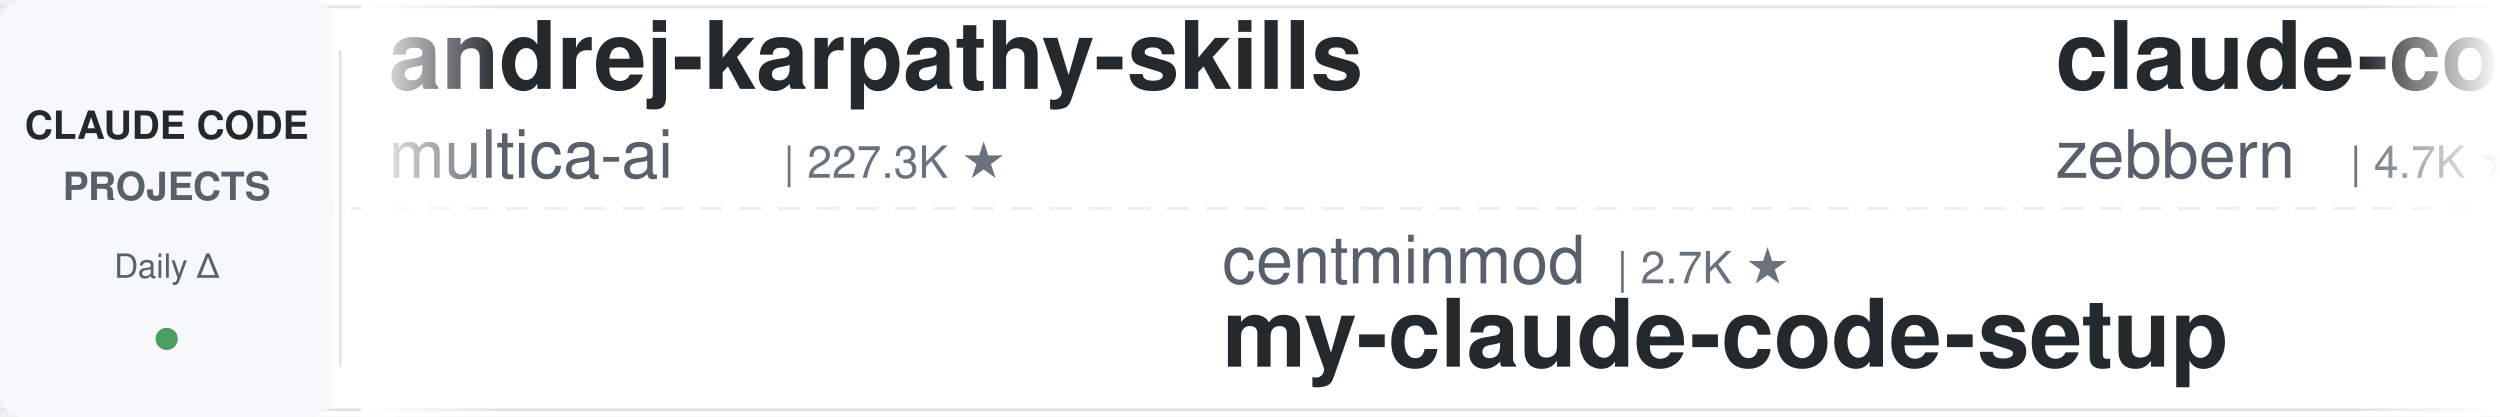
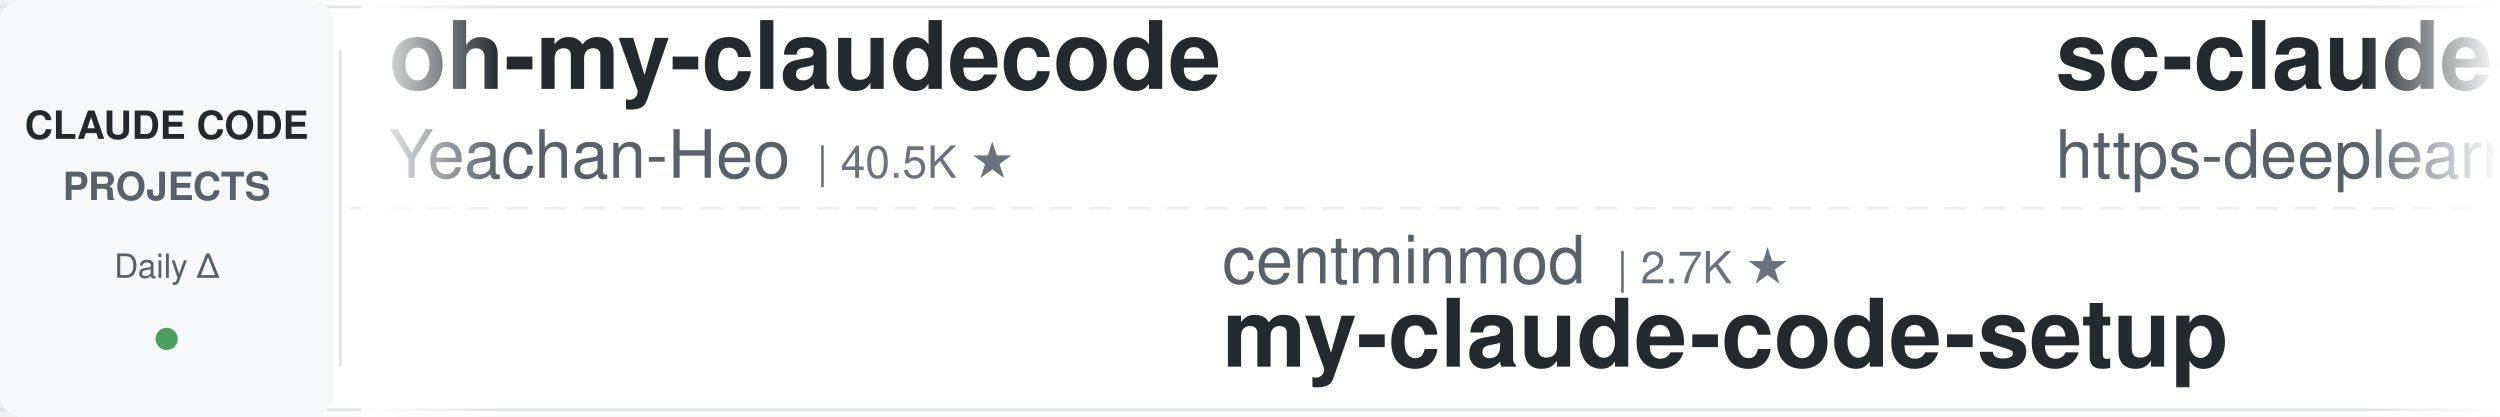
<svg xmlns="http://www.w3.org/2000/svg" width="900" height="150">
  <defs>
    <linearGradient id="leftFade" x1="0%" y1="0%" x2="100%" y2="0%">
      <stop offset="0%" style="stop-color:#ffffff;stop-opacity:1" />
      <stop offset="100%" style="stop-color:#ffffff;stop-opacity:0" />
    </linearGradient>
    <linearGradient id="rightFade" x1="0%" y1="0%" x2="100%" y2="0%">
      <stop offset="0%" style="stop-color:#ffffff;stop-opacity:0" />
      <stop offset="100%" style="stop-color:#ffffff;stop-opacity:1" />
    </linearGradient>
  </defs>
  <rect width="900" height="150" fill="#ffffff" rx="8" />
  <rect x="0" y="2" width="900" height="1" fill="#e1e4e8" />
  <rect x="0" y="147" width="900" height="1" fill="#e1e4e8" />
  <line x1="0" y1="75" x2="900" y2="75" stroke="#e1e4e8" stroke-width="1" stroke-dasharray="8 6" opacity="0.6" />
  <rect x="0" y="0" width="120" height="150" fill="#f6f8fa" rx="8" />
  <text x="60" y="50" font-family="-apple-system, BlinkMacSystemFont, 'Segoe UI', Helvetica, Arial, sans-serif" font-size="14" font-weight="600" fill="#24292e" text-anchor="middle">CLAUDE CODE</text>
  <text x="60" y="72" font-family="-apple-system, BlinkMacSystemFont, 'Segoe UI', Helvetica, Arial, sans-serif" font-size="14" font-weight="600" fill="#586069" text-anchor="middle">PROJECTS</text>
  <text x="60" y="100" font-family="-apple-system, BlinkMacSystemFont, 'Segoe UI', Helvetica, Arial, sans-serif" font-size="12" font-weight="500" fill="#586069" text-anchor="middle">Daily Δ</text>
  <circle cx="60" cy="122" r="4" fill="#22863a" opacity="0.8" />
  <rect x="122" y="18" width="1" height="114" fill="#e1e4e8" />
  <clipPath id="tickerClip">
    <rect x="130" y="0" width="770" height="150" />
  </clipPath>
  <g clip-path="url(#tickerClip)">
    <g id="tickerItems">
      <animateTransform attributeName="transform" attributeType="XML" type="translate" from="0 0" to="-3000 0" dur="54s" repeatCount="indefinite" />
      <g transform="translate(0, 0)">
-         <text x="140" y="32" font-family="-apple-system, BlinkMacSystemFont, 'Segoe UI', Helvetica, Arial, sans-serif" font-size="34" font-weight="600" fill="#24292e">andrej-karpathy-skills</text>
-         <text x="140" y="64" font-family="-apple-system, BlinkMacSystemFont, 'Segoe UI', Helvetica, Arial, sans-serif" font-size="24" font-weight="400" fill="#586069">multica-ai</text>
-         <text x="282" y="64" font-family="-apple-system, BlinkMacSystemFont, 'Segoe UI', Helvetica, Arial, sans-serif" font-size="16" font-weight="500" fill="#6a737d">| 227.3K ★</text>
+         <text x="140" y="32" font-family="-apple-system, BlinkMacSystemFont, 'Segoe UI', Helvetica, Arial, sans-serif" font-size="34" font-weight="600" fill="#24292e">oh-my-claudecode</text>
+         <text x="140" y="64" font-family="-apple-system, BlinkMacSystemFont, 'Segoe UI', Helvetica, Arial, sans-serif" font-size="24" font-weight="400" fill="#586069">Yeachan-Heo</text>
+         <text x="294" y="64" font-family="-apple-system, BlinkMacSystemFont, 'Segoe UI', Helvetica, Arial, sans-serif" font-size="16" font-weight="500" fill="#6a737d">| 40.5K ★</text>
      </g>
      <g transform="translate(300, 0)">
        <text x="140" y="102" font-family="-apple-system, BlinkMacSystemFont, 'Segoe UI', Helvetica, Arial, sans-serif" font-size="24" font-weight="400" fill="#586069">centminmod</text>
        <text x="282" y="102" font-family="-apple-system, BlinkMacSystemFont, 'Segoe UI', Helvetica, Arial, sans-serif" font-size="16" font-weight="500" fill="#6a737d">| 2.7K ★</text>
        <text x="140" y="132" font-family="-apple-system, BlinkMacSystemFont, 'Segoe UI', Helvetica, Arial, sans-serif" font-size="34" font-weight="600" fill="#24292e">my-claude-code-setup</text>
      </g>
      <g transform="translate(600, 0)">
-         <text x="140" y="32" font-family="-apple-system, BlinkMacSystemFont, 'Segoe UI', Helvetica, Arial, sans-serif" font-size="34" font-weight="600" fill="#24292e">claude-code-guide</text>
-         <text x="140" y="64" font-family="-apple-system, BlinkMacSystemFont, 'Segoe UI', Helvetica, Arial, sans-serif" font-size="24" font-weight="400" fill="#586069">zebbern</text>
-         <text x="246" y="64" font-family="-apple-system, BlinkMacSystemFont, 'Segoe UI', Helvetica, Arial, sans-serif" font-size="16" font-weight="500" fill="#6a737d">| 4.7K ★</text>
-       </g>
-       <g transform="translate(900, 0)">
-         <text x="140" y="102" font-family="-apple-system, BlinkMacSystemFont, 'Segoe UI', Helvetica, Arial, sans-serif" font-size="24" font-weight="400" fill="#586069">SeemSeam</text>
-         <text x="258" y="102" font-family="-apple-system, BlinkMacSystemFont, 'Segoe UI', Helvetica, Arial, sans-serif" font-size="16" font-weight="500" fill="#6a737d">| 3.6K ★</text>
-         <text x="140" y="132" font-family="-apple-system, BlinkMacSystemFont, 'Segoe UI', Helvetica, Arial, sans-serif" font-size="34" font-weight="600" fill="#24292e">claude_codex_bridge</text>
-       </g>
-       <g transform="translate(1200, 0)">
-         <text x="140" y="32" font-family="-apple-system, BlinkMacSystemFont, 'Segoe UI', Helvetica, Arial, sans-serif" font-size="34" font-weight="600" fill="#24292e">awesome-claude-code-suba...</text>
-         <text x="140" y="64" font-family="-apple-system, BlinkMacSystemFont, 'Segoe UI', Helvetica, Arial, sans-serif" font-size="24" font-weight="400" fill="#586069">VoltAgent</text>
-         <text x="270" y="64" font-family="-apple-system, BlinkMacSystemFont, 'Segoe UI', Helvetica, Arial, sans-serif" font-size="16" font-weight="500" fill="#6a737d">| 26.2K ★</text>
-       </g>
-       <g transform="translate(1500, 0)">
-         <text x="140" y="102" font-family="-apple-system, BlinkMacSystemFont, 'Segoe UI', Helvetica, Arial, sans-serif" font-size="24" font-weight="400" fill="#586069">ponponon</text>
-         <text x="258" y="102" font-family="-apple-system, BlinkMacSystemFont, 'Segoe UI', Helvetica, Arial, sans-serif" font-size="16" font-weight="500" fill="#6a737d">| 2.3K ★</text>
-         <text x="140" y="132" font-family="-apple-system, BlinkMacSystemFont, 'Segoe UI', Helvetica, Arial, sans-serif" font-size="34" font-weight="600" fill="#24292e">claude_code_src</text>
-       </g>
-       <g transform="translate(1800, 0)">
        <text x="140" y="32" font-family="-apple-system, BlinkMacSystemFont, 'Segoe UI', Helvetica, Arial, sans-serif" font-size="34" font-weight="600" fill="#24292e">sc-claude-code-files</text>
        <text x="140" y="64" font-family="-apple-system, BlinkMacSystemFont, 'Segoe UI', Helvetica, Arial, sans-serif" font-size="24" font-weight="400" fill="#586069">https-deeplearning-ai</text>
        <text x="414" y="64" font-family="-apple-system, BlinkMacSystemFont, 'Segoe UI', Helvetica, Arial, sans-serif" font-size="16" font-weight="500" fill="#6a737d">| 560 ★</text>
      </g>
+       <g transform="translate(900, 0)">
+         <text x="140" y="102" font-family="-apple-system, BlinkMacSystemFont, 'Segoe UI', Helvetica, Arial, sans-serif" font-size="24" font-weight="400" fill="#586069">zebbern</text>
+         <text x="246" y="102" font-family="-apple-system, BlinkMacSystemFont, 'Segoe UI', Helvetica, Arial, sans-serif" font-size="16" font-weight="500" fill="#6a737d">| 4.7K ★</text>
+         <text x="140" y="132" font-family="-apple-system, BlinkMacSystemFont, 'Segoe UI', Helvetica, Arial, sans-serif" font-size="34" font-weight="600" fill="#24292e">claude-code-guide</text>
+       </g>
+       <g transform="translate(1200, 0)">
+         <text x="140" y="32" font-family="-apple-system, BlinkMacSystemFont, 'Segoe UI', Helvetica, Arial, sans-serif" font-size="34" font-weight="600" fill="#24292e">claude-code-showcase</text>
+         <text x="140" y="64" font-family="-apple-system, BlinkMacSystemFont, 'Segoe UI', Helvetica, Arial, sans-serif" font-size="24" font-weight="400" fill="#586069">ChrisWiles</text>
+         <text x="282" y="64" font-family="-apple-system, BlinkMacSystemFont, 'Segoe UI', Helvetica, Arial, sans-serif" font-size="16" font-weight="500" fill="#6a737d">| 6.1K ★</text>
+       </g>
+       <g transform="translate(1500, 0)">
+         <text x="140" y="102" font-family="-apple-system, BlinkMacSystemFont, 'Segoe UI', Helvetica, Arial, sans-serif" font-size="24" font-weight="400" fill="#586069">huangserva</text>
+         <text x="282" y="102" font-family="-apple-system, BlinkMacSystemFont, 'Segoe UI', Helvetica, Arial, sans-serif" font-size="16" font-weight="500" fill="#6a737d">| 631 ★</text>
+         <text x="140" y="132" font-family="-apple-system, BlinkMacSystemFont, 'Segoe UI', Helvetica, Arial, sans-serif" font-size="34" font-weight="600" fill="#24292e">claude-code-cli</text>
+       </g>
+       <g transform="translate(1800, 0)">
+         <text x="140" y="32" font-family="-apple-system, BlinkMacSystemFont, 'Segoe UI', Helvetica, Arial, sans-serif" font-size="34" font-weight="600" fill="#24292e">claude-code-source</text>
+         <text x="140" y="64" font-family="-apple-system, BlinkMacSystemFont, 'Segoe UI', Helvetica, Arial, sans-serif" font-size="24" font-weight="400" fill="#586069">hangsman</text>
+         <text x="258" y="64" font-family="-apple-system, BlinkMacSystemFont, 'Segoe UI', Helvetica, Arial, sans-serif" font-size="16" font-weight="500" fill="#6a737d">| 799 ★</text>
+       </g>
      <g transform="translate(2100, 0)">
-         <text x="140" y="102" font-family="-apple-system, BlinkMacSystemFont, 'Segoe UI', Helvetica, Arial, sans-serif" font-size="24" font-weight="400" fill="#586069">FlorianBruniaux</text>
-         <text x="342" y="102" font-family="-apple-system, BlinkMacSystemFont, 'Segoe UI', Helvetica, Arial, sans-serif" font-size="16" font-weight="500" fill="#6a737d">| 6.3K ★</text>
-         <text x="140" y="132" font-family="-apple-system, BlinkMacSystemFont, 'Segoe UI', Helvetica, Arial, sans-serif" font-size="34" font-weight="600" fill="#24292e">claude-code-ultimate-gui...</text>
+         <text x="140" y="102" font-family="-apple-system, BlinkMacSystemFont, 'Segoe UI', Helvetica, Arial, sans-serif" font-size="24" font-weight="400" fill="#586069">LING71671</text>
+         <text x="270" y="102" font-family="-apple-system, BlinkMacSystemFont, 'Segoe UI', Helvetica, Arial, sans-serif" font-size="16" font-weight="500" fill="#6a737d">| 974 ★</text>
+         <text x="140" y="132" font-family="-apple-system, BlinkMacSystemFont, 'Segoe UI', Helvetica, Arial, sans-serif" font-size="34" font-weight="600" fill="#24292e">Open-ClaudeCode</text>
      </g>
      <g transform="translate(2400, 0)">
-         <text x="140" y="32" font-family="-apple-system, BlinkMacSystemFont, 'Segoe UI', Helvetica, Arial, sans-serif" font-size="34" font-weight="600" fill="#24292e">claude-code-settings</text>
-         <text x="140" y="64" font-family="-apple-system, BlinkMacSystemFont, 'Segoe UI', Helvetica, Arial, sans-serif" font-size="24" font-weight="400" fill="#586069">feiskyer</text>
-         <text x="258" y="64" font-family="-apple-system, BlinkMacSystemFont, 'Segoe UI', Helvetica, Arial, sans-serif" font-size="16" font-weight="500" fill="#6a737d">| 1.7K ★</text>
+         <text x="140" y="32" font-family="-apple-system, BlinkMacSystemFont, 'Segoe UI', Helvetica, Arial, sans-serif" font-size="34" font-weight="600" fill="#24292e">system_prompts_leaks</text>
+         <text x="140" y="64" font-family="-apple-system, BlinkMacSystemFont, 'Segoe UI', Helvetica, Arial, sans-serif" font-size="24" font-weight="400" fill="#586069">asgeirtj</text>
+         <text x="258" y="64" font-family="-apple-system, BlinkMacSystemFont, 'Segoe UI', Helvetica, Arial, sans-serif" font-size="16" font-weight="500" fill="#6a737d">| 70.5K ★</text>
      </g>
      <g transform="translate(2700, 0)">
-         <text x="140" y="102" font-family="-apple-system, BlinkMacSystemFont, 'Segoe UI', Helvetica, Arial, sans-serif" font-size="24" font-weight="400" fill="#586069">digitalsamba</text>
-         <text x="306" y="102" font-family="-apple-system, BlinkMacSystemFont, 'Segoe UI', Helvetica, Arial, sans-serif" font-size="16" font-weight="500" fill="#6a737d">| 2.4K ★</text>
-         <text x="140" y="132" font-family="-apple-system, BlinkMacSystemFont, 'Segoe UI', Helvetica, Arial, sans-serif" font-size="34" font-weight="600" fill="#24292e">claude-code-video-toolki...</text>
+         <text x="140" y="102" font-family="-apple-system, BlinkMacSystemFont, 'Segoe UI', Helvetica, Arial, sans-serif" font-size="24" font-weight="400" fill="#586069">Chachamaru127</text>
+         <text x="318" y="102" font-family="-apple-system, BlinkMacSystemFont, 'Segoe UI', Helvetica, Arial, sans-serif" font-size="16" font-weight="500" fill="#6a737d">| 3.2K ★</text>
+         <text x="140" y="132" font-family="-apple-system, BlinkMacSystemFont, 'Segoe UI', Helvetica, Arial, sans-serif" font-size="34" font-weight="600" fill="#24292e">claude-code-harness</text>
      </g>
      <g transform="translate(3000, 0)">
-         <text x="140" y="32" font-family="-apple-system, BlinkMacSystemFont, 'Segoe UI', Helvetica, Arial, sans-serif" font-size="34" font-weight="600" fill="#24292e">andrej-karpathy-skills</text>
-         <text x="140" y="64" font-family="-apple-system, BlinkMacSystemFont, 'Segoe UI', Helvetica, Arial, sans-serif" font-size="24" font-weight="400" fill="#586069">multica-ai</text>
-         <text x="282" y="64" font-family="-apple-system, BlinkMacSystemFont, 'Segoe UI', Helvetica, Arial, sans-serif" font-size="16" font-weight="500" fill="#6a737d">| 227.3K ★</text>
+         <text x="140" y="32" font-family="-apple-system, BlinkMacSystemFont, 'Segoe UI', Helvetica, Arial, sans-serif" font-size="34" font-weight="600" fill="#24292e">oh-my-claudecode</text>
+         <text x="140" y="64" font-family="-apple-system, BlinkMacSystemFont, 'Segoe UI', Helvetica, Arial, sans-serif" font-size="24" font-weight="400" fill="#586069">Yeachan-Heo</text>
+         <text x="294" y="64" font-family="-apple-system, BlinkMacSystemFont, 'Segoe UI', Helvetica, Arial, sans-serif" font-size="16" font-weight="500" fill="#6a737d">| 40.5K ★</text>
      </g>
      <g transform="translate(3300, 0)">
        <text x="140" y="102" font-family="-apple-system, BlinkMacSystemFont, 'Segoe UI', Helvetica, Arial, sans-serif" font-size="24" font-weight="400" fill="#586069">centminmod</text>
        <text x="282" y="102" font-family="-apple-system, BlinkMacSystemFont, 'Segoe UI', Helvetica, Arial, sans-serif" font-size="16" font-weight="500" fill="#6a737d">| 2.7K ★</text>
        <text x="140" y="132" font-family="-apple-system, BlinkMacSystemFont, 'Segoe UI', Helvetica, Arial, sans-serif" font-size="34" font-weight="600" fill="#24292e">my-claude-code-setup</text>
      </g>
      <g transform="translate(3600, 0)">
-         <text x="140" y="32" font-family="-apple-system, BlinkMacSystemFont, 'Segoe UI', Helvetica, Arial, sans-serif" font-size="34" font-weight="600" fill="#24292e">claude-code-guide</text>
-         <text x="140" y="64" font-family="-apple-system, BlinkMacSystemFont, 'Segoe UI', Helvetica, Arial, sans-serif" font-size="24" font-weight="400" fill="#586069">zebbern</text>
-         <text x="246" y="64" font-family="-apple-system, BlinkMacSystemFont, 'Segoe UI', Helvetica, Arial, sans-serif" font-size="16" font-weight="500" fill="#6a737d">| 4.7K ★</text>
+         <text x="140" y="32" font-family="-apple-system, BlinkMacSystemFont, 'Segoe UI', Helvetica, Arial, sans-serif" font-size="34" font-weight="600" fill="#24292e">sc-claude-code-files</text>
+         <text x="140" y="64" font-family="-apple-system, BlinkMacSystemFont, 'Segoe UI', Helvetica, Arial, sans-serif" font-size="24" font-weight="400" fill="#586069">https-deeplearning-ai</text>
+         <text x="414" y="64" font-family="-apple-system, BlinkMacSystemFont, 'Segoe UI', Helvetica, Arial, sans-serif" font-size="16" font-weight="500" fill="#6a737d">| 560 ★</text>
      </g>
      <g transform="translate(3900, 0)">
-         <text x="140" y="102" font-family="-apple-system, BlinkMacSystemFont, 'Segoe UI', Helvetica, Arial, sans-serif" font-size="24" font-weight="400" fill="#586069">SeemSeam</text>
-         <text x="258" y="102" font-family="-apple-system, BlinkMacSystemFont, 'Segoe UI', Helvetica, Arial, sans-serif" font-size="16" font-weight="500" fill="#6a737d">| 3.6K ★</text>
-         <text x="140" y="132" font-family="-apple-system, BlinkMacSystemFont, 'Segoe UI', Helvetica, Arial, sans-serif" font-size="34" font-weight="600" fill="#24292e">claude_codex_bridge</text>
+         <text x="140" y="102" font-family="-apple-system, BlinkMacSystemFont, 'Segoe UI', Helvetica, Arial, sans-serif" font-size="24" font-weight="400" fill="#586069">zebbern</text>
+         <text x="246" y="102" font-family="-apple-system, BlinkMacSystemFont, 'Segoe UI', Helvetica, Arial, sans-serif" font-size="16" font-weight="500" fill="#6a737d">| 4.7K ★</text>
+         <text x="140" y="132" font-family="-apple-system, BlinkMacSystemFont, 'Segoe UI', Helvetica, Arial, sans-serif" font-size="34" font-weight="600" fill="#24292e">claude-code-guide</text>
      </g>
    </g>
  </g>
  <rect x="130" y="0" width="50" height="150" fill="url(#leftFade)" />
  <rect x="850" y="0" width="50" height="150" fill="url(#rightFade)" />
</svg>
